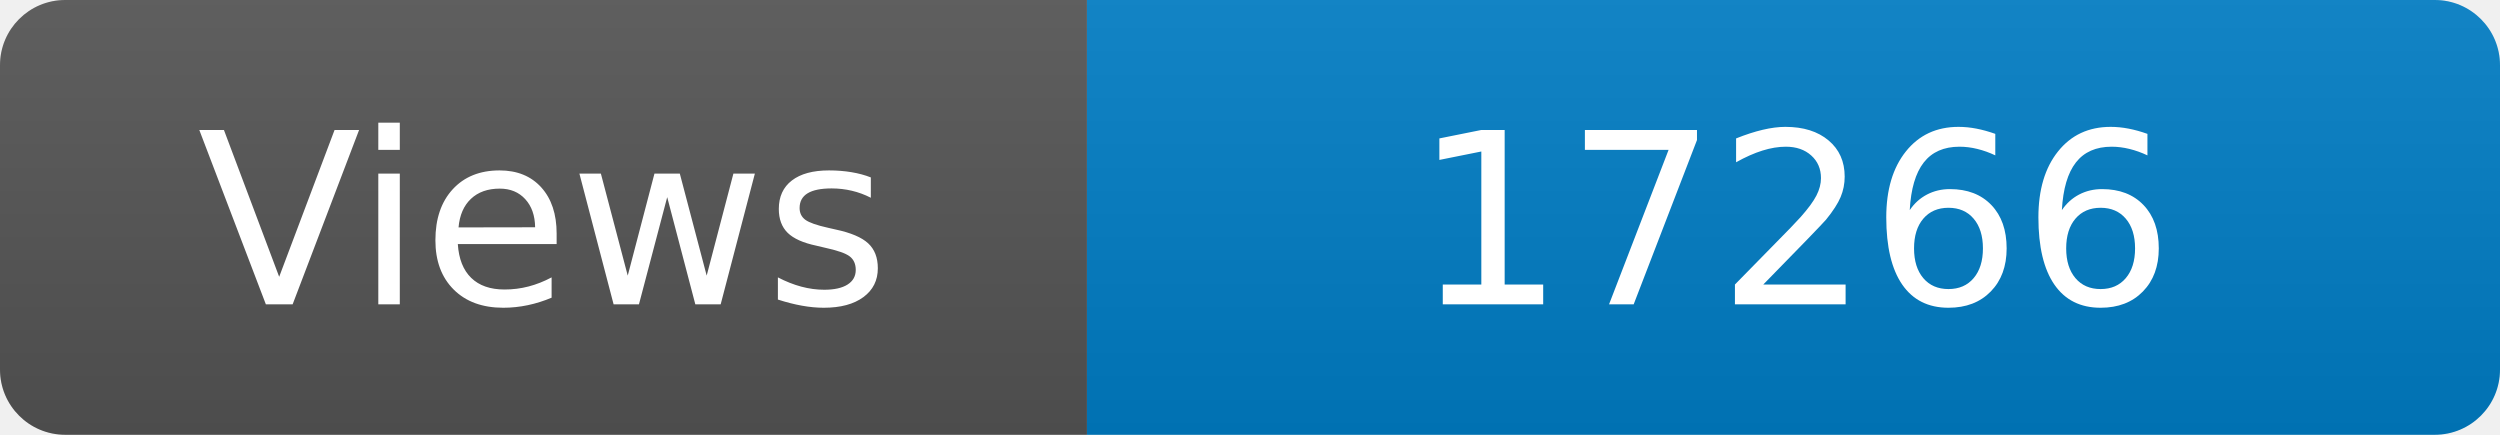
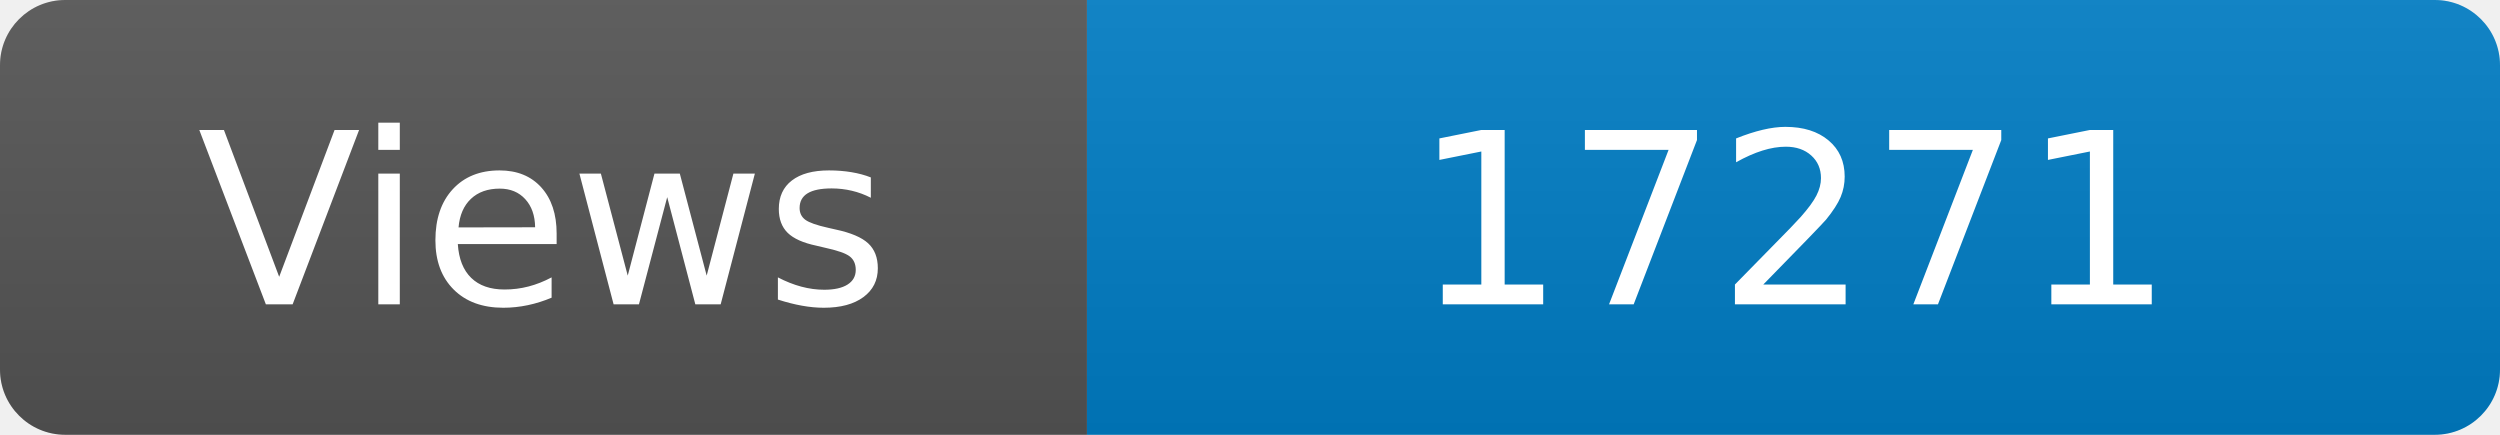
<svg xmlns="http://www.w3.org/2000/svg" width="115" height="20" role="img" aria-label="Maintained?: yes">
  <linearGradient id="s" x2="0" y2="100%">
    <stop offset="0" stop-color="#bbb" stop-opacity=".1" />
    <stop offset="1" stop-opacity=".1" />
  </linearGradient>
  <clipPath id="r">
    <rect width="115" height="20" rx="3" fill="#fff" />
  </clipPath>
  <g clip-path="url(#r)">
    <rect width="50" height="20" fill="#555" />
    <rect x="50" width="160" height="20" fill="#007ec6" />
    <rect width="115" height="20" fill="url(#s)" />
  </g>
  <g fill="#fff" text-anchor="middle" font-family="Verdana,Geneva,DejaVu Sans,sans-serif" font-size="110">
    <text x="250" y="140" transform="scale(.1)" fill="#fff">Views</text>
-     <text x="825" y="140" transform="scale(.1)" fill="#fff">17266</text>
+     <text x="825" y="140" transform="scale(.1)" fill="#fff">17271</text>
  </g>
</svg>
